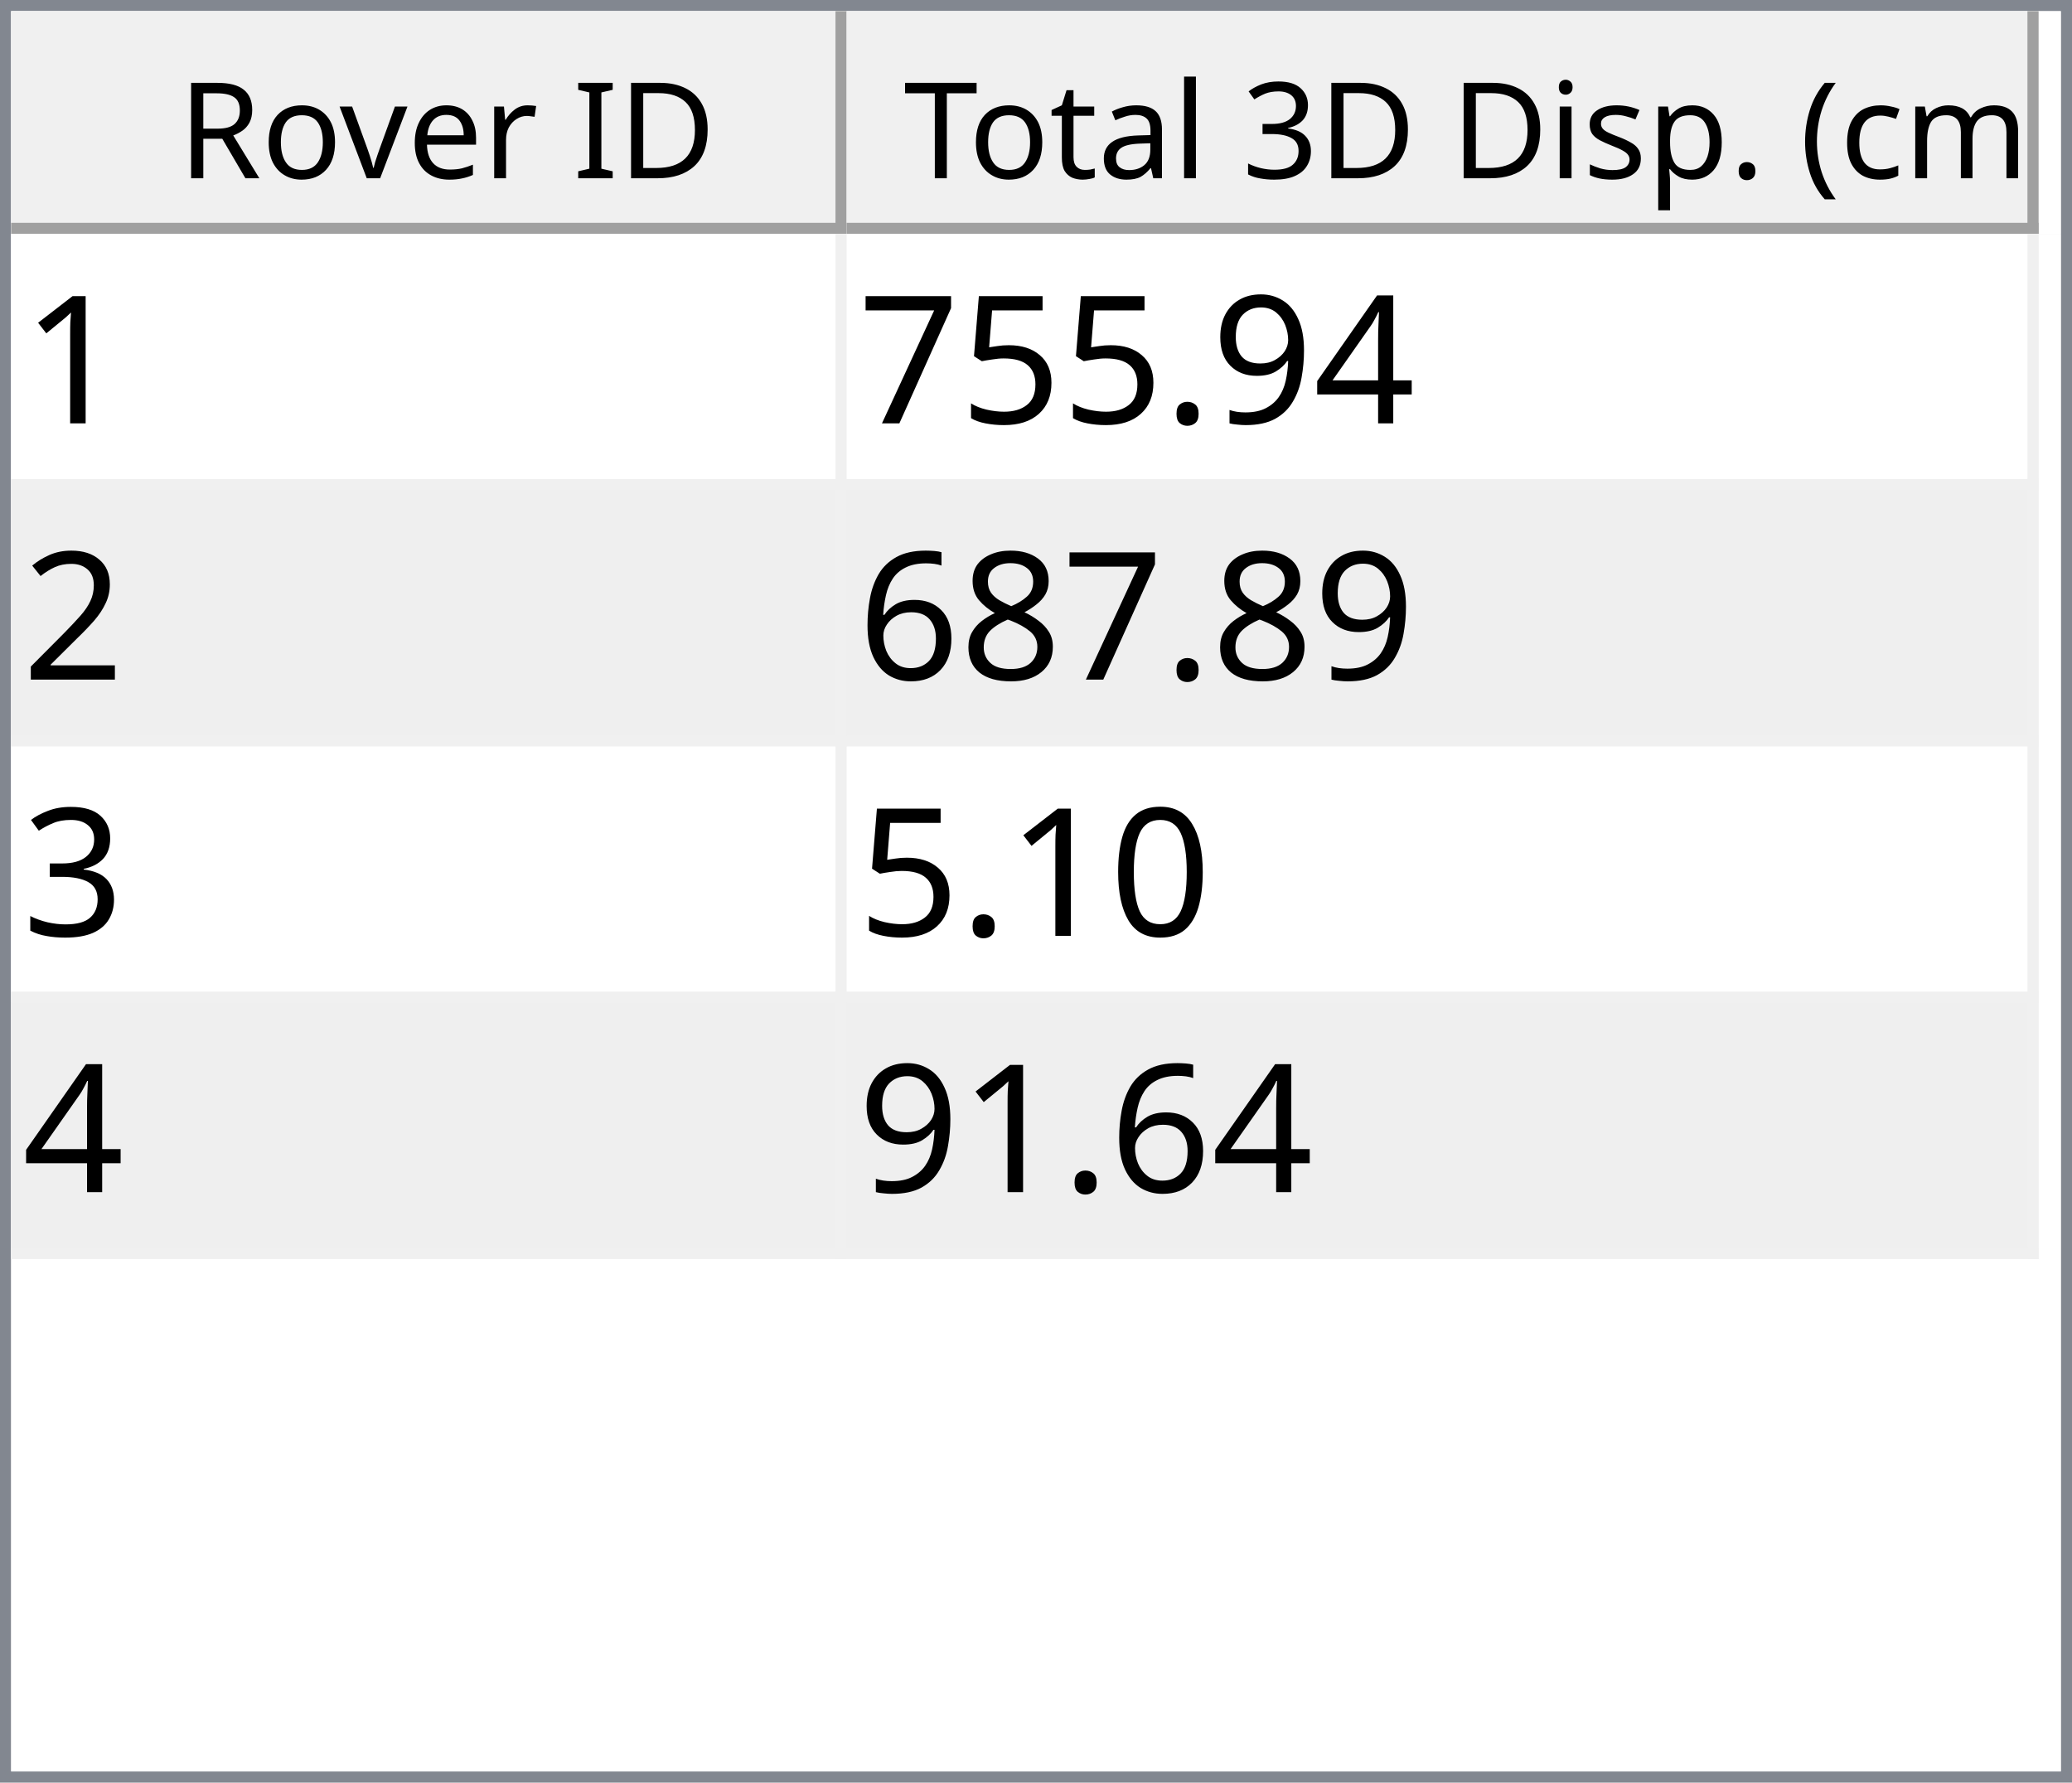
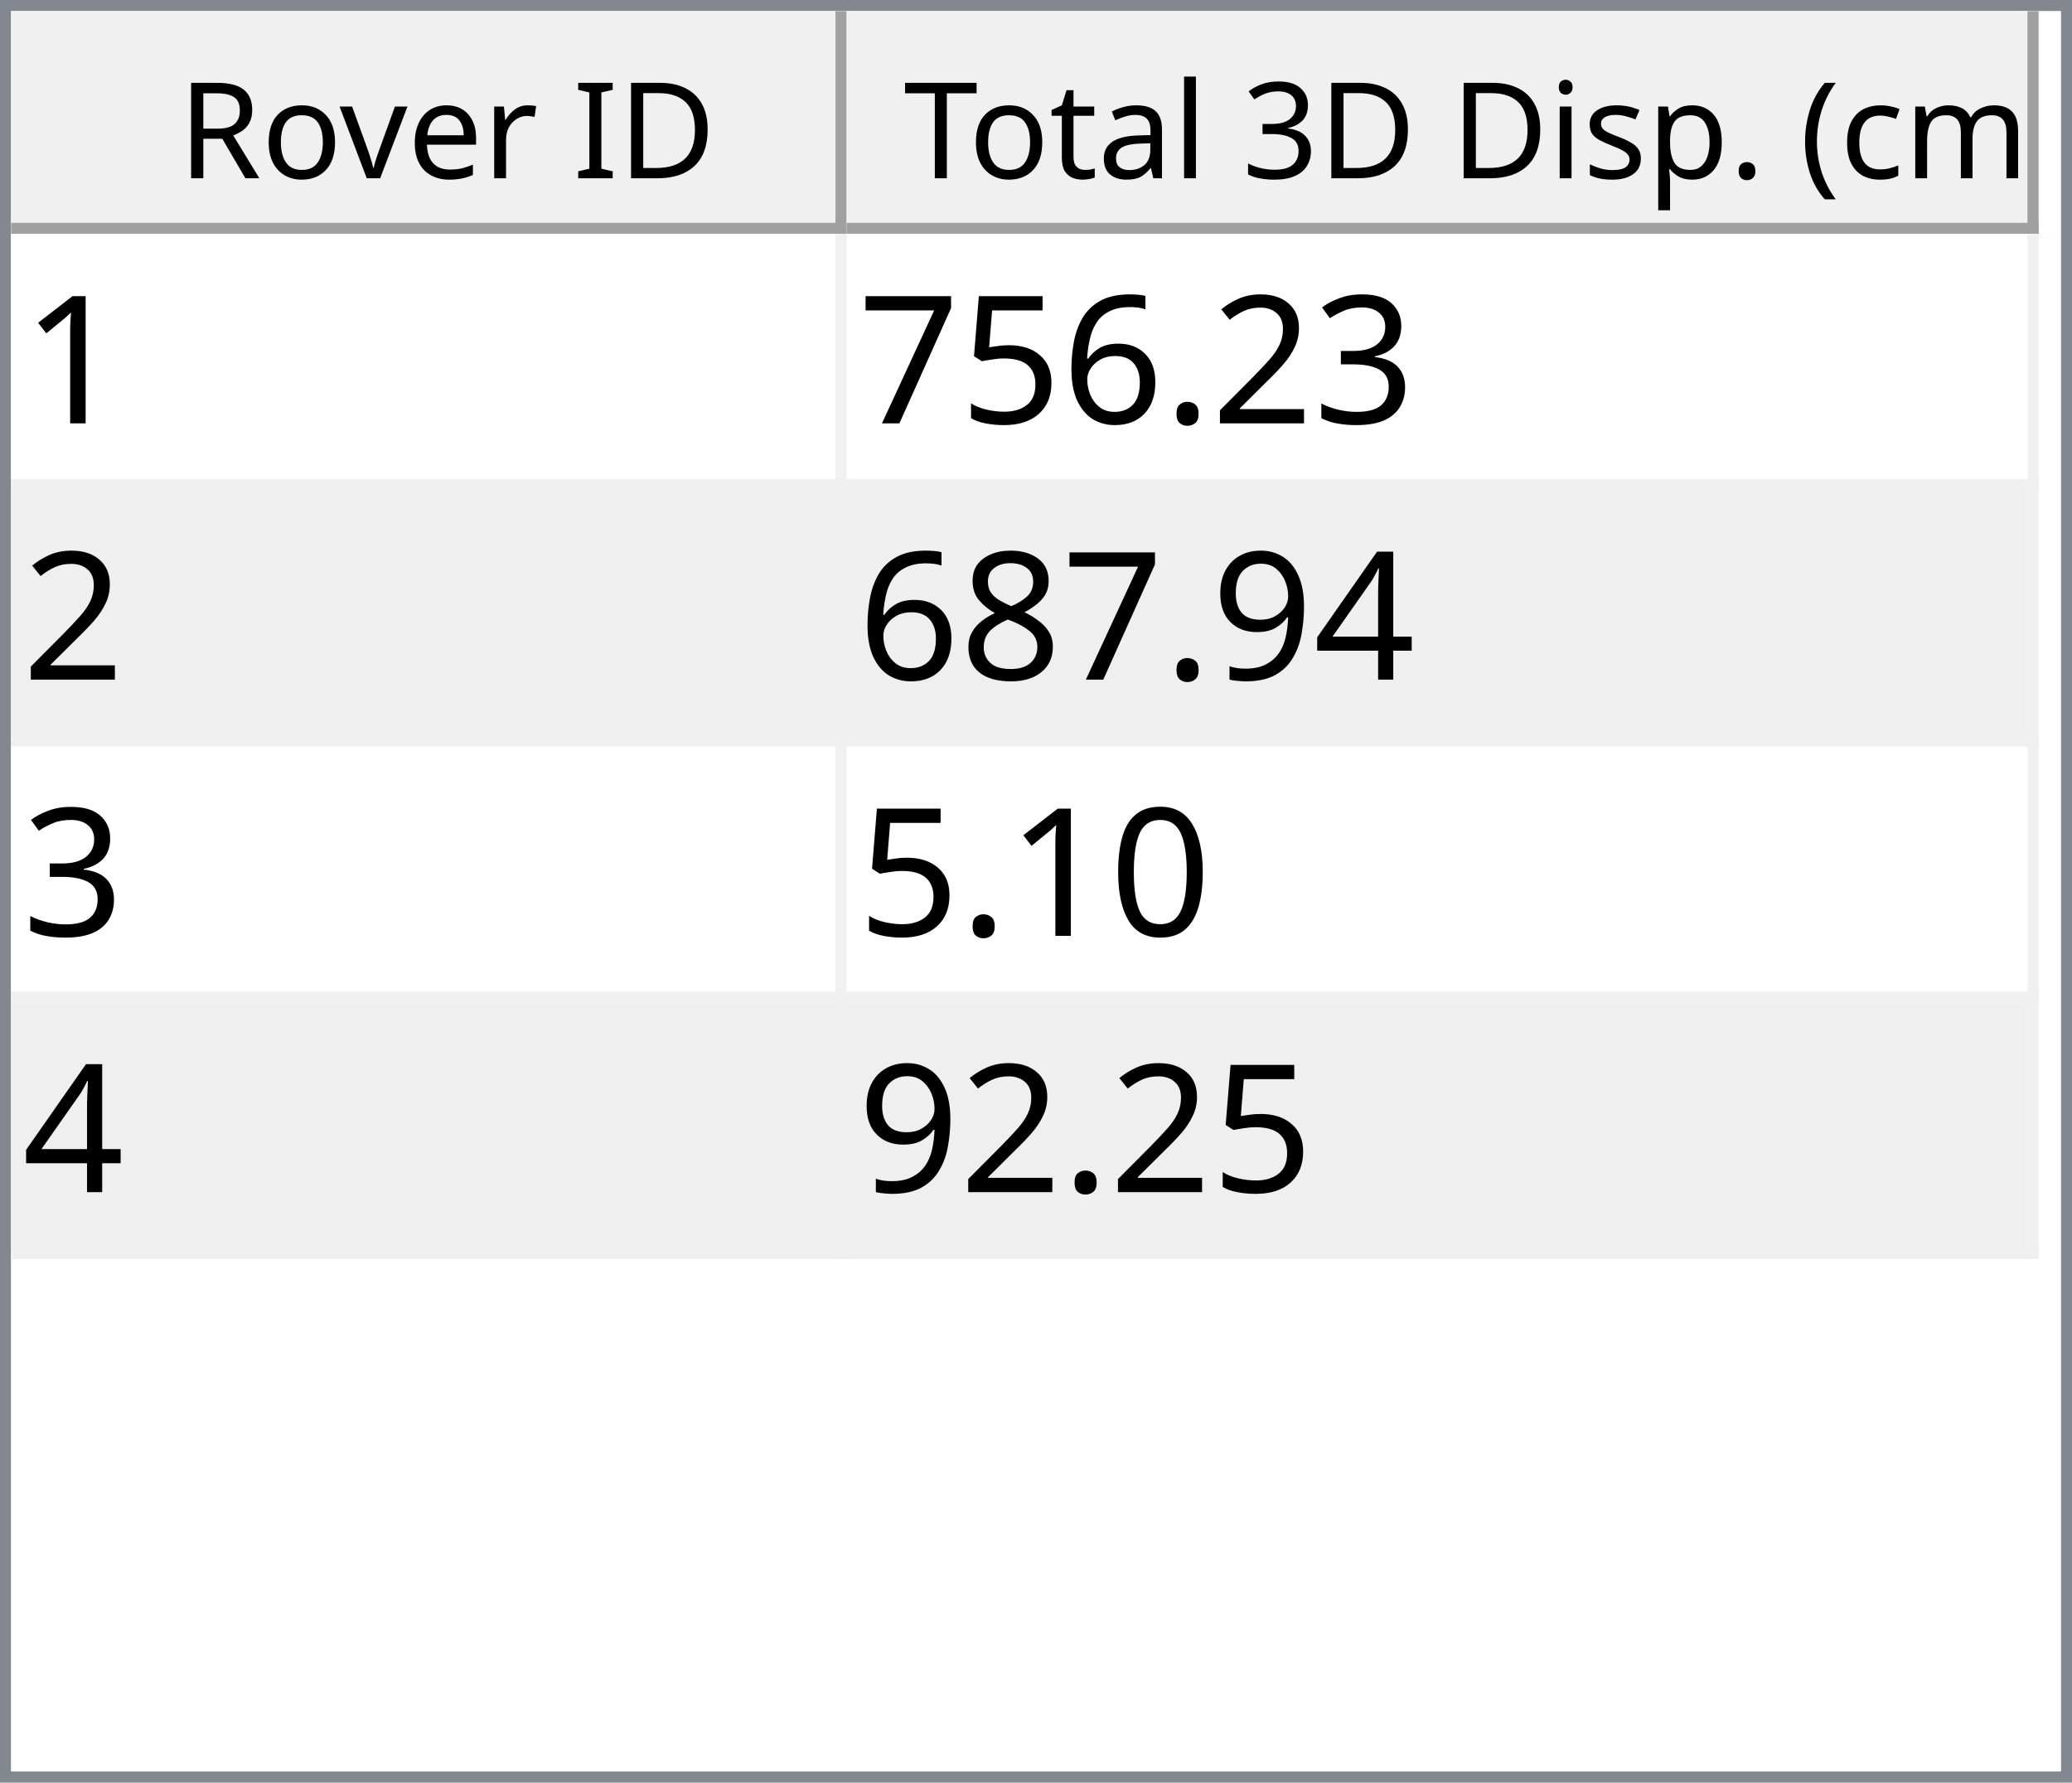
<svg xmlns="http://www.w3.org/2000/svg" style="fill-opacity:1; color-rendering:auto; color-interpolation:auto; text-rendering:auto; stroke:black; stroke-linecap:square; stroke-miterlimit:10; shape-rendering:auto; stroke-opacity:1; fill:black; stroke-dasharray:none; font-weight:normal; stroke-width:1; font-family:'Dialog'; font-style:normal; stroke-linejoin:miter; font-size:12px; stroke-dashoffset:0; image-rendering:auto;" width="186" height="160">
  <defs id="genericDefs" />
  <g>
    <defs id="defs1">
      <clipPath clipPathUnits="userSpaceOnUse" id="clipPath1">
        <path d="M0 0 L186 0 L186 160 L0 160 L0 0 Z" />
      </clipPath>
      <clipPath clipPathUnits="userSpaceOnUse" id="clipPath2">
        <path d="M0 0 L0 160 L186 160 L186 0 Z" />
      </clipPath>
      <clipPath clipPathUnits="userSpaceOnUse" id="clipPath3">
        <path d="M0 0 L0 20 L184 20 L184 0 Z" />
      </clipPath>
      <clipPath clipPathUnits="userSpaceOnUse" id="clipPath4">
        <path d="M0 0 L0 20 L75 20 L75 0 Z" />
      </clipPath>
      <clipPath clipPathUnits="userSpaceOnUse" id="clipPath5">
        <path d="M1 1 L1 19 L74 19 L74 1 Z" />
      </clipPath>
      <clipPath clipPathUnits="userSpaceOnUse" id="clipPath6">
        <path d="M0 0 L0 18 L73 18 L73 0 Z" />
      </clipPath>
      <clipPath clipPathUnits="userSpaceOnUse" id="clipPath7">
        <path d="M-0.5 -0.5 L-0.5 19.5 L74.5 19.5 L74.5 -0.5 Z" />
      </clipPath>
      <clipPath clipPathUnits="userSpaceOnUse" id="clipPath8">
        <path d="M0 0 L0 20 L107 20 L107 0 Z" />
      </clipPath>
      <clipPath clipPathUnits="userSpaceOnUse" id="clipPath9">
        <path d="M1 1 L1 19 L106 19 L106 1 Z" />
      </clipPath>
      <clipPath clipPathUnits="userSpaceOnUse" id="clipPath10">
        <path d="M0 0 L0 18 L105 18 L105 0 Z" />
      </clipPath>
      <clipPath clipPathUnits="userSpaceOnUse" id="clipPath11">
        <path d="M-0.5 -0.5 L-0.5 19.5 L106.5 19.5 L106.5 -0.5 Z" />
      </clipPath>
      <clipPath clipPathUnits="userSpaceOnUse" id="clipPath12">
        <path d="M0 0 L0 138 L184 138 L184 0 Z" />
      </clipPath>
      <clipPath clipPathUnits="userSpaceOnUse" id="clipPath13">
        <path d="M0 0 L0 92 L182 92 L182 0 Z" />
      </clipPath>
      <clipPath clipPathUnits="userSpaceOnUse" id="clipPath14">
        <path d="M-0.5 -0.5 L-0.5 91.5 L181.5 91.5 L181.5 -0.5 Z" />
      </clipPath>
      <clipPath clipPathUnits="userSpaceOnUse" id="clipPath15">
        <path d="M0 0 L0 22 L74 22 L74 0 Z" />
      </clipPath>
      <clipPath clipPathUnits="userSpaceOnUse" id="clipPath16">
        <path d="M0 0 L0 22 L106 22 L106 0 Z" />
      </clipPath>
      <font horiz-adv-x="64.551" id="font1">
        <font-face ascent="107.91" descent="25.098" units-per-em="100" style="font-style:normal; font-family:Segoe UI; font-weight:normal;" />
        <missing-glyph horiz-adv-x="64.551" d="M8.109 0 L8.109 68.266 L56.453 68.266 L56.453 0 L8.109 0 ZM15.328 7.234 L49.219 7.234 L49.219 61.031 L15.328 61.031 L15.328 7.234 Z" />
        <glyph unicode="D" horiz-adv-x="70.117" d="M9.188 0 L9.188 70.016 L28.516 70.016 Q65.531 70.016 65.531 35.891 Q65.531 19.672 55.25 9.836 Q44.969 0 27.734 0 L9.188 0 ZM17.391 62.594 L17.391 7.422 L27.828 7.422 Q41.609 7.422 49.273 14.797 Q56.938 22.172 56.938 35.688 Q56.938 62.594 28.328 62.594 L17.391 62.594 Z" />
        <glyph unicode="I" horiz-adv-x="26.611" d="M17.391 0 L9.188 0 L9.188 70.016 L17.391 70.016 L17.391 0 Z" />
        <glyph unicode=" " horiz-adv-x="27.393" d="" />
        <glyph unicode="r" horiz-adv-x="34.766" d="M34.188 41.891 Q32.078 43.5 28.125 43.5 Q23 43.5 19.555 38.672 Q16.109 33.844 16.109 25.484 L16.109 0 L8.109 0 L8.109 50 L16.109 50 L16.109 39.703 L16.312 39.703 Q18.016 44.969 21.531 47.922 Q25.047 50.875 29.391 50.875 Q32.516 50.875 34.188 50.203 L34.188 41.891 Z" />
        <glyph unicode="e" horiz-adv-x="52.295" d="M48.297 23 L12.984 23 Q13.188 14.656 17.484 10.109 Q21.781 5.562 29.297 5.562 Q37.75 5.562 44.828 11.141 L44.828 3.609 Q38.234 -1.172 27.391 -1.172 Q16.797 -1.172 10.742 5.641 Q4.688 12.453 4.688 24.812 Q4.688 36.469 11.305 43.82 Q17.922 51.172 27.734 51.172 Q37.547 51.172 42.922 44.828 Q48.297 38.484 48.297 27.203 L48.297 23 ZM40.094 29.781 Q40.047 36.719 36.75 40.578 Q33.453 44.438 27.594 44.438 Q21.922 44.438 17.969 40.383 Q14.016 36.328 13.094 29.781 L40.094 29.781 Z" />
        <glyph unicode="v" horiz-adv-x="47.9" d="M47.406 50 L27.484 0 L19.625 0 L0.688 50 L9.469 50 L22.172 13.672 Q23.578 9.672 23.922 6.688 L24.125 6.688 Q24.609 10.453 25.688 13.484 L38.969 50 L47.406 50 Z" />
        <glyph unicode="o" horiz-adv-x="58.594" d="M29 -1.172 Q17.922 -1.172 11.305 5.836 Q4.688 12.844 4.688 24.422 Q4.688 37.016 11.57 44.094 Q18.453 51.172 30.172 51.172 Q41.359 51.172 47.633 44.289 Q53.906 37.406 53.906 25.203 Q53.906 13.234 47.141 6.031 Q40.375 -1.172 29 -1.172 ZM29.594 44.438 Q21.875 44.438 17.383 39.188 Q12.891 33.938 12.891 24.703 Q12.891 15.828 17.43 10.695 Q21.969 5.562 29.594 5.562 Q37.359 5.562 41.531 10.594 Q45.703 15.625 45.703 24.906 Q45.703 34.281 41.531 39.359 Q37.359 44.438 29.594 44.438 Z" />
        <glyph unicode="R" horiz-adv-x="59.814" d="M59.375 0 L49.609 0 L37.891 19.625 Q36.281 22.359 34.766 24.289 Q33.25 26.219 31.664 27.438 Q30.078 28.656 28.25 29.219 Q26.422 29.781 24.125 29.781 L17.391 29.781 L17.391 0 L9.188 0 L9.188 70.016 L30.078 70.016 Q34.672 70.016 38.555 68.867 Q42.438 67.719 45.289 65.375 Q48.141 63.031 49.758 59.547 Q51.375 56.062 51.375 51.375 Q51.375 47.703 50.273 44.656 Q49.172 41.609 47.148 39.211 Q45.125 36.812 42.266 35.133 Q39.406 33.453 35.844 32.516 L35.844 32.328 Q37.594 31.547 38.891 30.547 Q40.188 29.547 41.359 28.18 Q42.531 26.812 43.68 25.078 Q44.828 23.344 46.234 21.047 L59.375 0 ZM17.391 62.594 L17.391 37.203 L28.516 37.203 Q31.594 37.203 34.203 38.133 Q36.812 39.062 38.719 40.797 Q40.625 42.531 41.703 45.047 Q42.781 47.562 42.781 50.688 Q42.781 56.297 39.141 59.445 Q35.5 62.594 28.609 62.594 L17.391 62.594 Z" />
        <glyph unicode=")" horiz-adv-x="30.176" d="M8.297 -15.922 L1.172 -15.922 Q16.406 2.344 16.406 26.812 Q16.406 51.469 1.078 70.016 L8.297 70.016 Q23.531 52.156 23.531 26.703 Q23.531 1.375 8.297 -15.922 Z" />
        <glyph unicode="m" horiz-adv-x="86.133" d="M79.109 0 L71.094 0 L71.094 28.719 Q71.094 37.016 68.531 40.727 Q65.969 44.438 59.906 44.438 Q54.781 44.438 51.195 39.75 Q47.609 35.062 47.609 28.516 L47.609 0 L39.594 0 L39.594 29.688 Q39.594 44.438 28.219 44.438 Q22.953 44.438 19.531 40.016 Q16.109 35.594 16.109 28.516 L16.109 0 L8.109 0 L8.109 50 L16.109 50 L16.109 42.094 L16.312 42.094 Q21.625 51.172 31.844 51.172 Q36.969 51.172 40.773 48.312 Q44.578 45.453 46 40.828 Q51.562 51.172 62.594 51.172 Q79.109 51.172 79.109 30.812 L79.109 0 Z" />
        <glyph unicode="c" horiz-adv-x="46.191" d="M42.188 2.297 Q36.422 -1.172 28.516 -1.172 Q17.828 -1.172 11.258 5.789 Q4.688 12.75 4.688 23.828 Q4.688 36.188 11.766 43.68 Q18.844 51.172 30.672 51.172 Q37.25 51.172 42.281 48.734 L42.281 40.531 Q36.719 44.438 30.375 44.438 Q22.703 44.438 17.797 38.945 Q12.891 33.453 12.891 24.516 Q12.891 15.719 17.508 10.641 Q22.125 5.562 29.891 5.562 Q36.422 5.562 42.188 9.906 L42.188 2.297 Z" />
        <glyph unicode="(" horiz-adv-x="30.176" d="M29.109 -15.922 L21.969 -15.922 Q6.844 1.375 6.844 26.703 Q6.844 52.156 21.969 70.016 L29.203 70.016 Q13.875 51.469 13.875 26.812 Q13.875 2.344 29.109 -15.922 Z" />
        <glyph unicode="." horiz-adv-x="21.68" d="M10.891 -1.078 Q8.641 -1.078 7.055 0.539 Q5.469 2.156 5.469 4.391 Q5.469 6.641 7.055 8.273 Q8.641 9.906 10.891 9.906 Q13.188 9.906 14.797 8.273 Q16.406 6.641 16.406 4.391 Q16.406 2.156 14.797 0.539 Q13.188 -1.078 10.891 -1.078 Z" />
        <glyph unicode="p" horiz-adv-x="58.789" d="M16.312 7.234 L16.109 7.234 L16.109 -23 L8.109 -23 L8.109 50 L16.109 50 L16.109 41.219 L16.312 41.219 Q22.219 51.172 33.594 51.172 Q43.266 51.172 48.688 44.461 Q54.109 37.75 54.109 26.469 Q54.109 13.922 48 6.375 Q41.891 -1.172 31.297 -1.172 Q21.578 -1.172 16.312 7.234 ZM16.109 27.391 L16.109 20.406 Q16.109 14.203 20.141 9.883 Q24.172 5.562 30.375 5.562 Q37.641 5.562 41.773 11.133 Q45.906 16.703 45.906 26.609 Q45.906 34.969 42.047 39.703 Q38.188 44.438 31.594 44.438 Q24.609 44.438 20.359 39.578 Q16.109 34.719 16.109 27.391 Z" />
        <glyph unicode="s" horiz-adv-x="42.432" d="M5.078 1.812 L5.078 10.406 Q11.625 5.562 19.484 5.562 Q30.031 5.562 30.031 12.594 Q30.031 14.594 29.125 15.992 Q28.219 17.391 26.68 18.461 Q25.141 19.531 23.07 20.383 Q21 21.234 18.609 22.172 Q15.281 23.484 12.766 24.828 Q10.25 26.172 8.57 27.859 Q6.891 29.547 6.031 31.695 Q5.172 33.844 5.172 36.719 Q5.172 40.234 6.789 42.945 Q8.406 45.656 11.086 47.484 Q13.766 49.312 17.211 50.242 Q20.656 51.172 24.312 51.172 Q30.812 51.172 35.938 48.922 L35.938 40.828 Q30.422 44.438 23.25 44.438 Q21 44.438 19.195 43.922 Q17.391 43.406 16.094 42.477 Q14.797 41.547 14.086 40.258 Q13.375 38.969 13.375 37.406 Q13.375 35.453 14.086 34.133 Q14.797 32.812 16.164 31.789 Q17.531 30.766 19.484 29.938 Q21.438 29.109 23.922 28.125 Q27.25 26.859 29.883 25.516 Q32.516 24.172 34.375 22.484 Q36.234 20.797 37.234 18.602 Q38.234 16.406 38.234 13.375 Q38.234 9.672 36.602 6.938 Q34.969 4.203 32.234 2.398 Q29.5 0.594 25.93 -0.289 Q22.359 -1.172 18.453 -1.172 Q10.75 -1.172 5.078 1.812 Z" />
        <glyph unicode="i" horiz-adv-x="24.219" d="M12.203 62.703 Q10.062 62.703 8.547 64.164 Q7.031 65.625 7.031 67.875 Q7.031 70.125 8.547 71.609 Q10.062 73.094 12.203 73.094 Q14.406 73.094 15.945 71.609 Q17.484 70.125 17.484 67.875 Q17.484 65.719 15.945 64.211 Q14.406 62.703 12.203 62.703 ZM16.109 0 L8.109 0 L8.109 50 L16.109 50 L16.109 0 Z" />
        <glyph unicode="3" horiz-adv-x="53.906" d="M46.531 19.828 Q46.531 15.094 44.75 11.211 Q42.969 7.328 39.719 4.57 Q36.469 1.812 31.93 0.297 Q27.391 -1.219 21.922 -1.219 Q11.922 -1.219 6 2.594 L6 11.188 Q13.094 5.609 22.219 5.609 Q25.875 5.609 28.828 6.539 Q31.781 7.469 33.906 9.227 Q36.031 10.984 37.18 13.477 Q38.328 15.969 38.328 19.094 Q38.328 32.812 18.797 32.812 L12.984 32.812 L12.984 39.594 L18.5 39.594 Q35.797 39.594 35.797 52.484 Q35.797 64.406 22.609 64.406 Q15.188 64.406 8.688 59.422 L8.688 67.188 Q15.375 71.188 24.609 71.188 Q29 71.188 32.57 69.969 Q36.141 68.75 38.68 66.555 Q41.219 64.359 42.609 61.281 Q44 58.203 44 54.5 Q44 40.672 30.031 36.719 L30.031 36.531 Q33.594 36.141 36.625 34.797 Q39.656 33.453 41.852 31.305 Q44.047 29.156 45.289 26.25 Q46.531 23.344 46.531 19.828 Z" />
        <glyph unicode="l" horiz-adv-x="24.219" d="M16.109 0 L8.109 0 L8.109 74.031 L16.109 74.031 L16.109 0 Z" />
        <glyph unicode="a" horiz-adv-x="50.879" d="M43.891 0 L35.891 0 L35.891 7.812 L35.688 7.812 Q30.469 -1.172 20.312 -1.172 Q12.844 -1.172 8.617 2.781 Q4.391 6.734 4.391 13.281 Q4.391 27.297 20.906 29.594 L35.891 31.688 Q35.891 44.438 25.594 44.438 Q16.547 44.438 9.281 38.281 L9.281 46.484 Q16.656 51.172 26.266 51.172 Q43.891 51.172 43.891 32.516 L43.891 0 ZM35.891 25.297 L23.828 23.641 Q18.266 22.859 15.43 20.875 Q12.594 18.891 12.594 13.875 Q12.594 10.203 15.211 7.883 Q17.828 5.562 22.172 5.562 Q28.125 5.562 32.008 9.742 Q35.891 13.922 35.891 20.312 L35.891 25.297 Z" />
        <glyph unicode="t" horiz-adv-x="33.887" d="M31.297 0.484 Q28.469 -1.078 23.828 -1.078 Q10.688 -1.078 10.688 13.578 L10.688 43.172 L2.094 43.172 L2.094 50 L10.688 50 L10.688 62.203 L18.703 64.797 L18.703 50 L31.297 50 L31.297 43.172 L18.703 43.172 L18.703 14.984 Q18.703 9.969 20.414 7.82 Q22.125 5.672 26.078 5.672 Q29.109 5.672 31.297 7.328 L31.297 0.484 Z" />
        <glyph unicode="T" horiz-adv-x="52.393" d="M50.594 62.594 L30.375 62.594 L30.375 0 L22.172 0 L22.172 62.594 L2 62.594 L2 70.016 L50.594 70.016 L50.594 62.594 Z" />
      </font>
      <font horiz-adv-x="75.0" id="font2">
        <font-face ascent="100.537" descent="21.973" units-per-em="100" style="font-style:normal; font-family:sans-serif; font-weight:normal;" />
        <missing-glyph horiz-adv-x="75.0" d="M12.5 0 L12.5 62.5 L62.5 62.5 L62.5 0 L12.5 0 ZM14.062 1.562 L60.938 1.562 L60.938 60.938 L14.062 60.938 L14.062 1.562 Z" />
        <glyph unicode="1" horiz-adv-x="55.615" d="M37.25 0 L28.469 0 L28.469 56 Q25.297 52.984 20.141 49.953 Q14.984 46.922 10.891 45.406 L10.891 53.906 Q18.266 57.375 23.781 62.305 Q29.297 67.234 31.594 71.875 L37.25 71.875 L37.25 0 Z" />
+         <glyph unicode="3" horiz-adv-x="55.615" d="M4.203 18.891 L12.984 20.062 Q14.5 12.594 18.141 9.297 Q21.781 6 27 6 Q33.203 6 37.477 10.297 Q41.75 14.594 41.75 20.953 Q41.75 27 37.797 30.93 Q33.844 34.859 27.734 34.859 Q25.25 34.859 21.531 33.891 L22.516 41.609 Q23.391 41.5 23.922 41.5 Q29.547 41.5 34.039 44.43 Q38.531 47.359 38.531 53.469 Q38.531 58.297 35.258 61.477 Q31.984 64.656 26.812 64.656 Q21.688 64.656 18.266 61.43 Q14.844 58.203 13.875 51.766 L5.078 53.328 Q6.688 62.156 12.398 67.016 Q18.109 71.875 26.609 71.875 Q32.469 71.875 37.398 69.359 Q42.328 66.844 44.945 62.5 Q47.562 58.156 47.562 53.266 Q47.562 48.641 45.07 44.828 Q42.578 41.016 37.703 38.766 Q44.047 37.312 47.562 32.695 Q51.078 28.078 51.078 21.141 Q51.078 11.766 44.242 5.25 Q37.406 -1.266 26.953 -1.266 Q17.531 -1.266 11.305 4.352 Q5.078 9.969 4.203 18.891 Z" />
+         <glyph unicode="2" horiz-adv-x="55.615" d="M50.344 8.453 L50.344 0 L3.031 0 Q2.938 3.172 4.047 6.109 Q5.859 10.938 9.836 15.625 Q13.812 20.312 21.344 26.469 Q33.016 36.031 37.117 41.625 Q41.219 47.219 41.219 52.203 Q41.219 57.422 37.477 61.008 Q33.734 64.594 27.734 64.594 Q21.391 64.594 17.578 60.789 Q13.766 56.984 13.719 50.25 L4.688 51.172 Q5.609 61.281 11.664 66.578 Q17.719 71.875 27.938 71.875 Q38.234 71.875 44.242 66.164 Q50.25 60.453 50.25 52 Q50.25 47.703 48.492 43.555 Q46.734 39.406 42.656 34.812 Q38.578 30.219 29.109 22.219 Q21.188 15.578 18.945 13.211 Q16.703 10.844 15.234 8.453 L50.344 8.453 Z" />
+         <glyph unicode="." horiz-adv-x="27.783" d="M9.078 0 L9.078 10.016 L19.094 10.016 L19.094 0 L9.078 0 Z" />
+         <glyph unicode="6" horiz-adv-x="55.615" d="M49.75 54.047 L41.016 53.375 Q39.844 58.547 37.703 60.891 Q34.125 64.656 28.906 64.656 Q24.703 64.656 21.531 62.312 Q17.391 59.281 14.992 53.469 Q12.594 47.656 12.5 36.922 Q15.672 41.75 20.266 44.094 Q24.859 46.438 29.891 46.438 Q38.672 46.438 44.852 39.969 Q51.031 33.5 51.031 23.25 Q51.031 16.5 48.125 10.719 Q45.219 4.938 40.141 1.859 Q35.062 -1.219 28.609 -1.219 Q17.625 -1.219 10.695 6.859 Q3.766 14.938 3.766 33.5 Q3.766 54.25 11.422 63.672 Q18.109 71.875 29.438 71.875 Q37.891 71.875 43.289 67.141 Q48.688 62.406 49.75 54.047 ZM13.875 23.188 Q13.875 18.656 15.797 14.508 Q17.719 10.359 21.188 8.18 Q24.656 6 28.469 6 Q34.031 6 38.039 10.492 Q42.047 14.984 42.047 22.703 Q42.047 30.125 38.086 34.398 Q34.125 38.672 28.125 38.672 Q22.172 38.672 18.023 34.398 Q13.875 30.125 13.875 23.188 Z" />
+         <glyph unicode="5" horiz-adv-x="55.615" d="M4.156 18.75 L13.375 19.531 Q14.406 12.797 18.141 9.398 Q21.875 6 27.156 6 Q33.5 6 37.891 10.789 Q42.281 15.578 42.281 23.484 Q42.281 31 38.062 35.352 Q33.844 39.703 27 39.703 Q22.75 39.703 19.336 37.773 Q15.922 35.844 13.969 32.766 L5.719 33.844 L12.641 70.609 L48.25 70.609 L48.25 62.203 L19.672 62.203 L15.828 42.969 Q22.266 47.469 29.344 47.469 Q38.719 47.469 45.164 40.969 Q51.609 34.469 51.609 24.266 Q51.609 14.547 45.953 7.469 Q39.062 -1.219 27.156 -1.219 Q17.391 -1.219 11.211 4.25 Q5.031 9.719 4.156 18.75 Z" />
+         <glyph unicode="7" horiz-adv-x="55.615" d="M4.734 62.203 L4.734 70.656 L51.078 70.656 L51.078 63.812 Q44.234 56.547 37.523 44.484 Q30.812 32.422 27.156 19.672 Q24.516 10.688 23.781 0 L14.75 0 Q14.891 8.453 18.062 20.414 Q21.234 32.375 27.172 43.484 Q33.109 54.594 39.797 62.203 L4.734 62.203 Z" />
        <glyph unicode="4" horiz-adv-x="55.615" d="M32.328 0 L32.328 17.141 L1.266 17.141 L1.266 25.203 L33.938 71.578 L41.109 71.578 L41.109 25.203 L50.781 25.203 L50.781 17.141 L41.109 17.141 L41.109 0 L32.328 0 ZM32.328 25.203 L32.328 57.469 L9.906 25.203 L32.328 25.203 Z" />
        <glyph unicode="9" horiz-adv-x="55.615" d="M5.469 16.547 L13.922 17.328 Q14.984 11.375 18.016 8.688 Q21.047 6 25.781 6 Q29.828 6 32.883 7.859 Q35.938 9.719 37.891 12.82 Q39.844 15.922 41.164 21.195 Q42.484 26.469 42.484 31.938 Q42.484 32.516 42.438 33.688 Q39.797 29.5 35.234 26.883 Q30.672 24.266 25.344 24.266 Q16.453 24.266 10.305 30.711 Q4.156 37.156 4.156 47.703 Q4.156 58.594 10.578 65.234 Q17 71.875 26.656 71.875 Q33.641 71.875 39.43 68.117 Q45.219 64.359 48.219 57.398 Q51.219 50.438 51.219 37.25 Q51.219 23.531 48.242 15.406 Q45.266 7.281 39.383 3.031 Q33.5 -1.219 25.594 -1.219 Q17.188 -1.219 11.867 3.445 Q6.547 8.109 5.469 16.547 ZM41.453 48.141 Q41.453 55.719 37.43 60.156 Q33.406 64.594 27.734 64.594 Q21.875 64.594 17.531 59.812 Q13.188 55.031 13.188 47.406 Q13.188 40.578 17.312 36.305 Q21.438 32.031 27.484 32.031 Q33.594 32.031 37.523 36.305 Q41.453 40.578 41.453 48.141 Z" />
-         <glyph unicode="." horiz-adv-x="27.783" d="M9.078 0 L9.078 10.016 L19.094 10.016 L19.094 0 L9.078 0 Z" />
-         <glyph unicode="5" horiz-adv-x="55.615" d="M4.156 18.75 L13.375 19.531 Q14.406 12.797 18.141 9.398 Q21.875 6 27.156 6 Q33.5 6 37.891 10.789 Q42.281 15.578 42.281 23.484 Q42.281 31 38.062 35.352 Q33.844 39.703 27 39.703 Q22.75 39.703 19.336 37.773 Q15.922 35.844 13.969 32.766 L5.719 33.844 L12.641 70.609 L48.25 70.609 L48.25 62.203 L19.672 62.203 L15.828 42.969 Q22.266 47.469 29.344 47.469 Q38.719 47.469 45.164 40.969 Q51.609 34.469 51.609 24.266 Q51.609 14.547 45.953 7.469 Q39.062 -1.219 27.156 -1.219 Q17.391 -1.219 11.211 4.25 Q5.031 9.719 4.156 18.75 Z" />
-         <glyph unicode="7" horiz-adv-x="55.615" d="M4.734 62.203 L4.734 70.656 L51.078 70.656 L51.078 63.812 Q44.234 56.547 37.523 44.484 Q30.812 32.422 27.156 19.672 Q24.516 10.688 23.781 0 L14.75 0 Q14.891 8.453 18.062 20.414 Q21.234 32.375 27.172 43.484 Q33.109 54.594 39.797 62.203 L4.734 62.203 Z" />
-         <glyph unicode="2" horiz-adv-x="55.615" d="M50.344 8.453 L50.344 0 L3.031 0 Q2.938 3.172 4.047 6.109 Q5.859 10.938 9.836 15.625 Q13.812 20.312 21.344 26.469 Q33.016 36.031 37.117 41.625 Q41.219 47.219 41.219 52.203 Q41.219 57.422 37.477 61.008 Q33.734 64.594 27.734 64.594 Q21.391 64.594 17.578 60.789 Q13.766 56.984 13.719 50.25 L4.688 51.172 Q5.609 61.281 11.664 66.578 Q17.719 71.875 27.938 71.875 Q38.234 71.875 44.242 66.164 Q50.25 60.453 50.25 52 Q50.25 47.703 48.492 43.555 Q46.734 39.406 42.656 34.812 Q38.578 30.219 29.109 22.219 Q21.188 15.578 18.945 13.211 Q16.703 10.844 15.234 8.453 L50.344 8.453 Z" />
        <glyph unicode="8" horiz-adv-x="55.615" d="M17.672 38.812 Q12.203 40.828 9.57 44.539 Q6.938 48.25 6.938 53.422 Q6.938 61.234 12.555 66.555 Q18.172 71.875 27.484 71.875 Q36.859 71.875 42.578 66.43 Q48.297 60.984 48.297 53.172 Q48.297 48.188 45.68 44.508 Q43.062 40.828 37.75 38.812 Q44.344 36.672 47.781 31.883 Q51.219 27.094 51.219 20.453 Q51.219 11.281 44.727 5.031 Q38.234 -1.219 27.641 -1.219 Q17.047 -1.219 10.547 5.055 Q4.047 11.328 4.047 20.703 Q4.047 27.688 7.594 32.398 Q11.141 37.109 17.672 38.812 ZM15.922 53.719 Q15.922 48.641 19.195 45.414 Q22.469 42.188 27.688 42.188 Q32.766 42.188 36.016 45.383 Q39.266 48.578 39.266 53.219 Q39.266 58.062 35.914 61.359 Q32.562 64.656 27.594 64.656 Q22.562 64.656 19.242 61.43 Q15.922 58.203 15.922 53.719 ZM13.094 20.656 Q13.094 16.891 14.875 13.375 Q16.656 9.859 20.172 7.93 Q23.688 6 27.734 6 Q34.031 6 38.133 10.055 Q42.234 14.109 42.234 20.359 Q42.234 26.703 38.016 30.859 Q33.797 35.016 27.438 35.016 Q21.234 35.016 17.164 30.914 Q13.094 26.812 13.094 20.656 Z" />
-         <glyph unicode="6" horiz-adv-x="55.615" d="M49.75 54.047 L41.016 53.375 Q39.844 58.547 37.703 60.891 Q34.125 64.656 28.906 64.656 Q24.703 64.656 21.531 62.312 Q17.391 59.281 14.992 53.469 Q12.594 47.656 12.5 36.922 Q15.672 41.75 20.266 44.094 Q24.859 46.438 29.891 46.438 Q38.672 46.438 44.852 39.969 Q51.031 33.5 51.031 23.25 Q51.031 16.5 48.125 10.719 Q45.219 4.938 40.141 1.859 Q35.062 -1.219 28.609 -1.219 Q17.625 -1.219 10.695 6.859 Q3.766 14.938 3.766 33.5 Q3.766 54.25 11.422 63.672 Q18.109 71.875 29.438 71.875 Q37.891 71.875 43.289 67.141 Q48.688 62.406 49.75 54.047 ZM13.875 23.188 Q13.875 18.656 15.797 14.508 Q17.719 10.359 21.188 8.18 Q24.656 6 28.469 6 Q34.031 6 38.039 10.492 Q42.047 14.984 42.047 22.703 Q42.047 30.125 38.086 34.398 Q34.125 38.672 28.125 38.672 Q22.172 38.672 18.023 34.398 Q13.875 30.125 13.875 23.188 Z" />
-         <glyph unicode="3" horiz-adv-x="55.615" d="M4.203 18.891 L12.984 20.062 Q14.5 12.594 18.141 9.297 Q21.781 6 27 6 Q33.203 6 37.477 10.297 Q41.75 14.594 41.75 20.953 Q41.75 27 37.797 30.93 Q33.844 34.859 27.734 34.859 Q25.25 34.859 21.531 33.891 L22.516 41.609 Q23.391 41.5 23.922 41.5 Q29.547 41.5 34.039 44.43 Q38.531 47.359 38.531 53.469 Q38.531 58.297 35.258 61.477 Q31.984 64.656 26.812 64.656 Q21.688 64.656 18.266 61.43 Q14.844 58.203 13.875 51.766 L5.078 53.328 Q6.688 62.156 12.398 67.016 Q18.109 71.875 26.609 71.875 Q32.469 71.875 37.398 69.359 Q42.328 66.844 44.945 62.5 Q47.562 58.156 47.562 53.266 Q47.562 48.641 45.07 44.828 Q42.578 41.016 37.703 38.766 Q44.047 37.312 47.562 32.695 Q51.078 28.078 51.078 21.141 Q51.078 11.766 44.242 5.25 Q37.406 -1.266 26.953 -1.266 Q17.531 -1.266 11.305 4.352 Q5.078 9.969 4.203 18.891 Z" />
        <glyph unicode="0" horiz-adv-x="55.615" d="M4.156 35.297 Q4.156 48 6.766 55.742 Q9.375 63.484 14.523 67.68 Q19.672 71.875 27.484 71.875 Q33.25 71.875 37.594 69.555 Q41.938 67.234 44.773 62.867 Q47.609 58.5 49.219 52.227 Q50.828 45.953 50.828 35.297 Q50.828 22.703 48.242 14.969 Q45.656 7.234 40.508 3.008 Q35.359 -1.219 27.484 -1.219 Q17.141 -1.219 11.234 6.203 Q4.156 15.141 4.156 35.297 ZM13.188 35.297 Q13.188 17.672 17.312 11.836 Q21.438 6 27.484 6 Q33.547 6 37.672 11.859 Q41.797 17.719 41.797 35.297 Q41.797 52.984 37.672 58.789 Q33.547 64.594 27.391 64.594 Q21.344 64.594 17.719 59.469 Q13.188 52.938 13.188 35.297 Z" />
      </font>
    </defs>
    <g style="fill:white; stroke:white;">
      <rect x="0" y="0" width="186" style="clip-path:url(#clipPath1); stroke:none;" height="160" />
    </g>
    <g style="fill:white; text-rendering:optimizeSpeed; color-rendering:optimizeSpeed; image-rendering:optimizeSpeed; shape-rendering:crispEdges; stroke:white; color-interpolation:sRGB;">
      <rect x="0" width="186" height="160" y="0" style="stroke:none;" />
      <path style="stroke:none;" d="M0 160 L186 160 L186 0 L0 0 Z" />
    </g>
    <g style="fill:rgb(240,240,240); font-family:'Segoe UI'; stroke:rgb(240,240,240);">
      <rect x="0" y="0" width="186" style="clip-path:url(#clipPath2); stroke:none;" height="160" />
    </g>
    <g style="fill:rgb(130,135,144); font-family:'Segoe UI'; stroke:rgb(130,135,144);">
      <path d="M0 0 L186 0 L186 160 L0 160 L0 0 ZM1 1 L185 1 L185 159 L1 159 L1 1 Z" style="fill-rule:evenodd; clip-path:url(#clipPath2); stroke:none;" />
    </g>
    <g style="fill:white; font-family:'Segoe UI'; stroke:white;" transform="translate(1,1)">
      <rect x="0" y="0" width="184" style="clip-path:url(#clipPath3); stroke:none;" height="20" />
    </g>
    <g style="fill:rgb(240,240,240); font-family:'Segoe UI'; stroke:rgb(240,240,240);" transform="translate(1,1)">
      <rect x="0" y="0" width="75" style="clip-path:url(#clipPath4); stroke:none;" height="20" />
    </g>
    <g style="font-family:'Segoe UI';" transform="translate(2,2)">
      <text x="14" xml:space="preserve" y="14" style="clip-path:url(#clipPath6); stroke:none;">Rover ID</text>
    </g>
    <g style="fill:rgb(160,160,160); font-family:'Segoe UI'; stroke:rgb(160,160,160); stroke-linejoin:bevel;" transform="translate(1.5,1.5)">
      <line x1="74" x2="74" y1="0" style="fill:none; clip-path:url(#clipPath7);" y2="19" />
    </g>
    <g style="fill:rgb(160,160,160); font-family:'Segoe UI'; stroke:rgb(160,160,160); stroke-linejoin:bevel;" transform="matrix(1,0,0,1,1,1) translate(0.5,0.5)">
      <line x1="0" x2="74" y1="19" style="fill:none; clip-path:url(#clipPath7);" y2="19" />
    </g>
    <g style="fill:rgb(240,240,240); font-family:'Segoe UI'; stroke:rgb(240,240,240);" transform="translate(76,1)">
      <rect x="0" y="0" width="107" style="clip-path:url(#clipPath8); stroke:none;" height="20" />
    </g>
    <g style="font-family:'Segoe UI';" transform="translate(77,2)">
      <text x="1" xml:space="preserve" y="14" style="clip-path:url(#clipPath10); stroke:none;"> Total 3D Disp. (cm)</text>
    </g>
    <g style="fill:rgb(160,160,160); font-family:'Segoe UI'; stroke:rgb(160,160,160); stroke-linejoin:bevel;" transform="translate(76.5,1.5)">
      <line x1="106" x2="106" y1="0" style="fill:none; clip-path:url(#clipPath11);" y2="19" />
    </g>
    <g style="fill:rgb(160,160,160); font-family:'Segoe UI'; stroke:rgb(160,160,160); stroke-linejoin:bevel;" transform="matrix(1,0,0,1,76,1) translate(0.5,0.5)">
      <line x1="0" x2="106" y1="19" style="fill:none; clip-path:url(#clipPath11);" y2="19" />
    </g>
    <g style="fill:white; font-family:'Segoe UI'; stroke:white;" transform="translate(1,21)">
      <rect x="0" y="0" width="184" style="clip-path:url(#clipPath12); stroke:none;" height="138" />
    </g>
    <g style="fill:rgb(240,240,240); font-size:16px; font-family:sans-serif; stroke:rgb(240,240,240);" transform="translate(1,21)">
      <rect x="0" y="0" width="182" style="clip-path:url(#clipPath13); stroke:none;" height="92" />
      <line transform="translate(0.5,0.5)" x1="0" x2="181" y1="22" style="clip-path:url(#clipPath14); fill:none; stroke-linejoin:bevel;" y2="22" />
    </g>
    <g transform="matrix(1,0,0,1,1,21) translate(0.5,0.5)" style="fill:rgb(240,240,240); font-size:16px; font-family:sans-serif; stroke:rgb(240,240,240); stroke-linejoin:bevel;">
      <line x1="0" x2="181" y1="45" style="fill:none; clip-path:url(#clipPath14);" y2="45" />
    </g>
    <g transform="matrix(1,0,0,1,1,21) translate(0.5,0.5)" style="fill:rgb(240,240,240); font-size:16px; font-family:sans-serif; stroke:rgb(240,240,240); stroke-linejoin:bevel;">
      <line x1="0" x2="181" y1="68" style="fill:none; clip-path:url(#clipPath14);" y2="68" />
    </g>
    <g transform="matrix(1,0,0,1,1,21) translate(0.5,0.5)" style="fill:rgb(240,240,240); font-size:16px; font-family:sans-serif; stroke:rgb(240,240,240); stroke-linejoin:bevel;">
      <line x1="0" x2="181" y1="91" style="fill:none; clip-path:url(#clipPath14);" y2="91" />
    </g>
    <g transform="matrix(1,0,0,1,1,21) translate(0.5,0.5)" style="fill:rgb(240,240,240); font-size:16px; font-family:sans-serif; stroke:rgb(240,240,240); stroke-linejoin:bevel;">
      <line x1="74" x2="74" y1="0" style="fill:none; clip-path:url(#clipPath14);" y2="91" />
    </g>
    <g transform="matrix(1,0,0,1,1,21) translate(0.5,0.5)" style="fill:rgb(240,240,240); font-size:16px; font-family:sans-serif; stroke:rgb(240,240,240); stroke-linejoin:bevel;">
      <line x1="181" x2="181" y1="0" style="fill:none; clip-path:url(#clipPath14);" y2="91" />
    </g>
    <g style="fill:white; font-size:16px; font-family:sans-serif; stroke:white;" transform="matrix(1,0,0,1,1,21)">
      <rect x="0" y="0" width="74" style="clip-path:url(#clipPath15); stroke:none;" height="22" />
      <text x="1" y="17" style="fill:black; clip-path:url(#clipPath15); stroke:none;" xml:space="preserve">1</text>
    </g>
    <g style="fill:white; font-size:16px; font-family:sans-serif; stroke:white;" transform="matrix(1,0,0,1,1,21) translate(75,0)">
      <rect x="0" y="0" width="106" style="clip-path:url(#clipPath16); stroke:none;" height="22" />
-       <text x="1" y="17" style="fill:black; clip-path:url(#clipPath16); stroke:none;" xml:space="preserve">755.94</text>
+       <text x="1" y="17" style="fill:black; clip-path:url(#clipPath16); stroke:none;" xml:space="preserve">756.23</text>
    </g>
    <g style="fill:rgb(239,239,239); font-size:16px; font-family:sans-serif; stroke:rgb(239,239,239);" transform="matrix(1,0,0,1,1,21) translate(0,23)">
      <rect x="0" y="0" width="74" style="clip-path:url(#clipPath15); stroke:none;" height="22" />
      <text x="1" y="17" style="fill:black; clip-path:url(#clipPath15); stroke:none;" xml:space="preserve">2</text>
    </g>
    <g style="fill:rgb(239,239,239); font-size:16px; font-family:sans-serif; stroke:rgb(239,239,239);" transform="matrix(1,0,0,1,1,21) translate(75,23)">
      <rect x="0" y="0" width="106" style="clip-path:url(#clipPath16); stroke:none;" height="22" />
-       <text x="1" y="17" style="fill:black; clip-path:url(#clipPath16); stroke:none;" xml:space="preserve">687.89</text>
+       <text x="1" y="17" style="fill:black; clip-path:url(#clipPath16); stroke:none;" xml:space="preserve">687.94</text>
    </g>
    <g style="fill:white; font-size:16px; font-family:sans-serif; stroke:white;" transform="matrix(1,0,0,1,1,21) translate(0,46)">
      <rect x="0" y="0" width="74" style="clip-path:url(#clipPath15); stroke:none;" height="22" />
      <text x="1" y="17" style="fill:black; clip-path:url(#clipPath15); stroke:none;" xml:space="preserve">3</text>
    </g>
    <g style="fill:white; font-size:16px; font-family:sans-serif; stroke:white;" transform="matrix(1,0,0,1,1,21) translate(75,46)">
      <rect x="0" y="0" width="106" style="clip-path:url(#clipPath16); stroke:none;" height="22" />
      <text x="1" y="17" style="fill:black; clip-path:url(#clipPath16); stroke:none;" xml:space="preserve">5.10</text>
    </g>
    <g style="fill:rgb(239,239,239); font-size:16px; font-family:sans-serif; stroke:rgb(239,239,239);" transform="matrix(1,0,0,1,1,21) translate(0,69)">
      <rect x="0" y="0" width="74" style="clip-path:url(#clipPath15); stroke:none;" height="22" />
      <text x="1" y="17" style="fill:black; clip-path:url(#clipPath15); stroke:none;" xml:space="preserve">4</text>
    </g>
    <g style="fill:rgb(239,239,239); font-size:16px; font-family:sans-serif; stroke:rgb(239,239,239);" transform="matrix(1,0,0,1,1,21) translate(75,69)">
      <rect x="0" y="0" width="106" style="clip-path:url(#clipPath16); stroke:none;" height="22" />
-       <text x="1" y="17" style="fill:black; clip-path:url(#clipPath16); stroke:none;" xml:space="preserve">91.64</text>
+       <text x="1" y="17" style="fill:black; clip-path:url(#clipPath16); stroke:none;" xml:space="preserve">92.25</text>
    </g>
  </g>
</svg>
